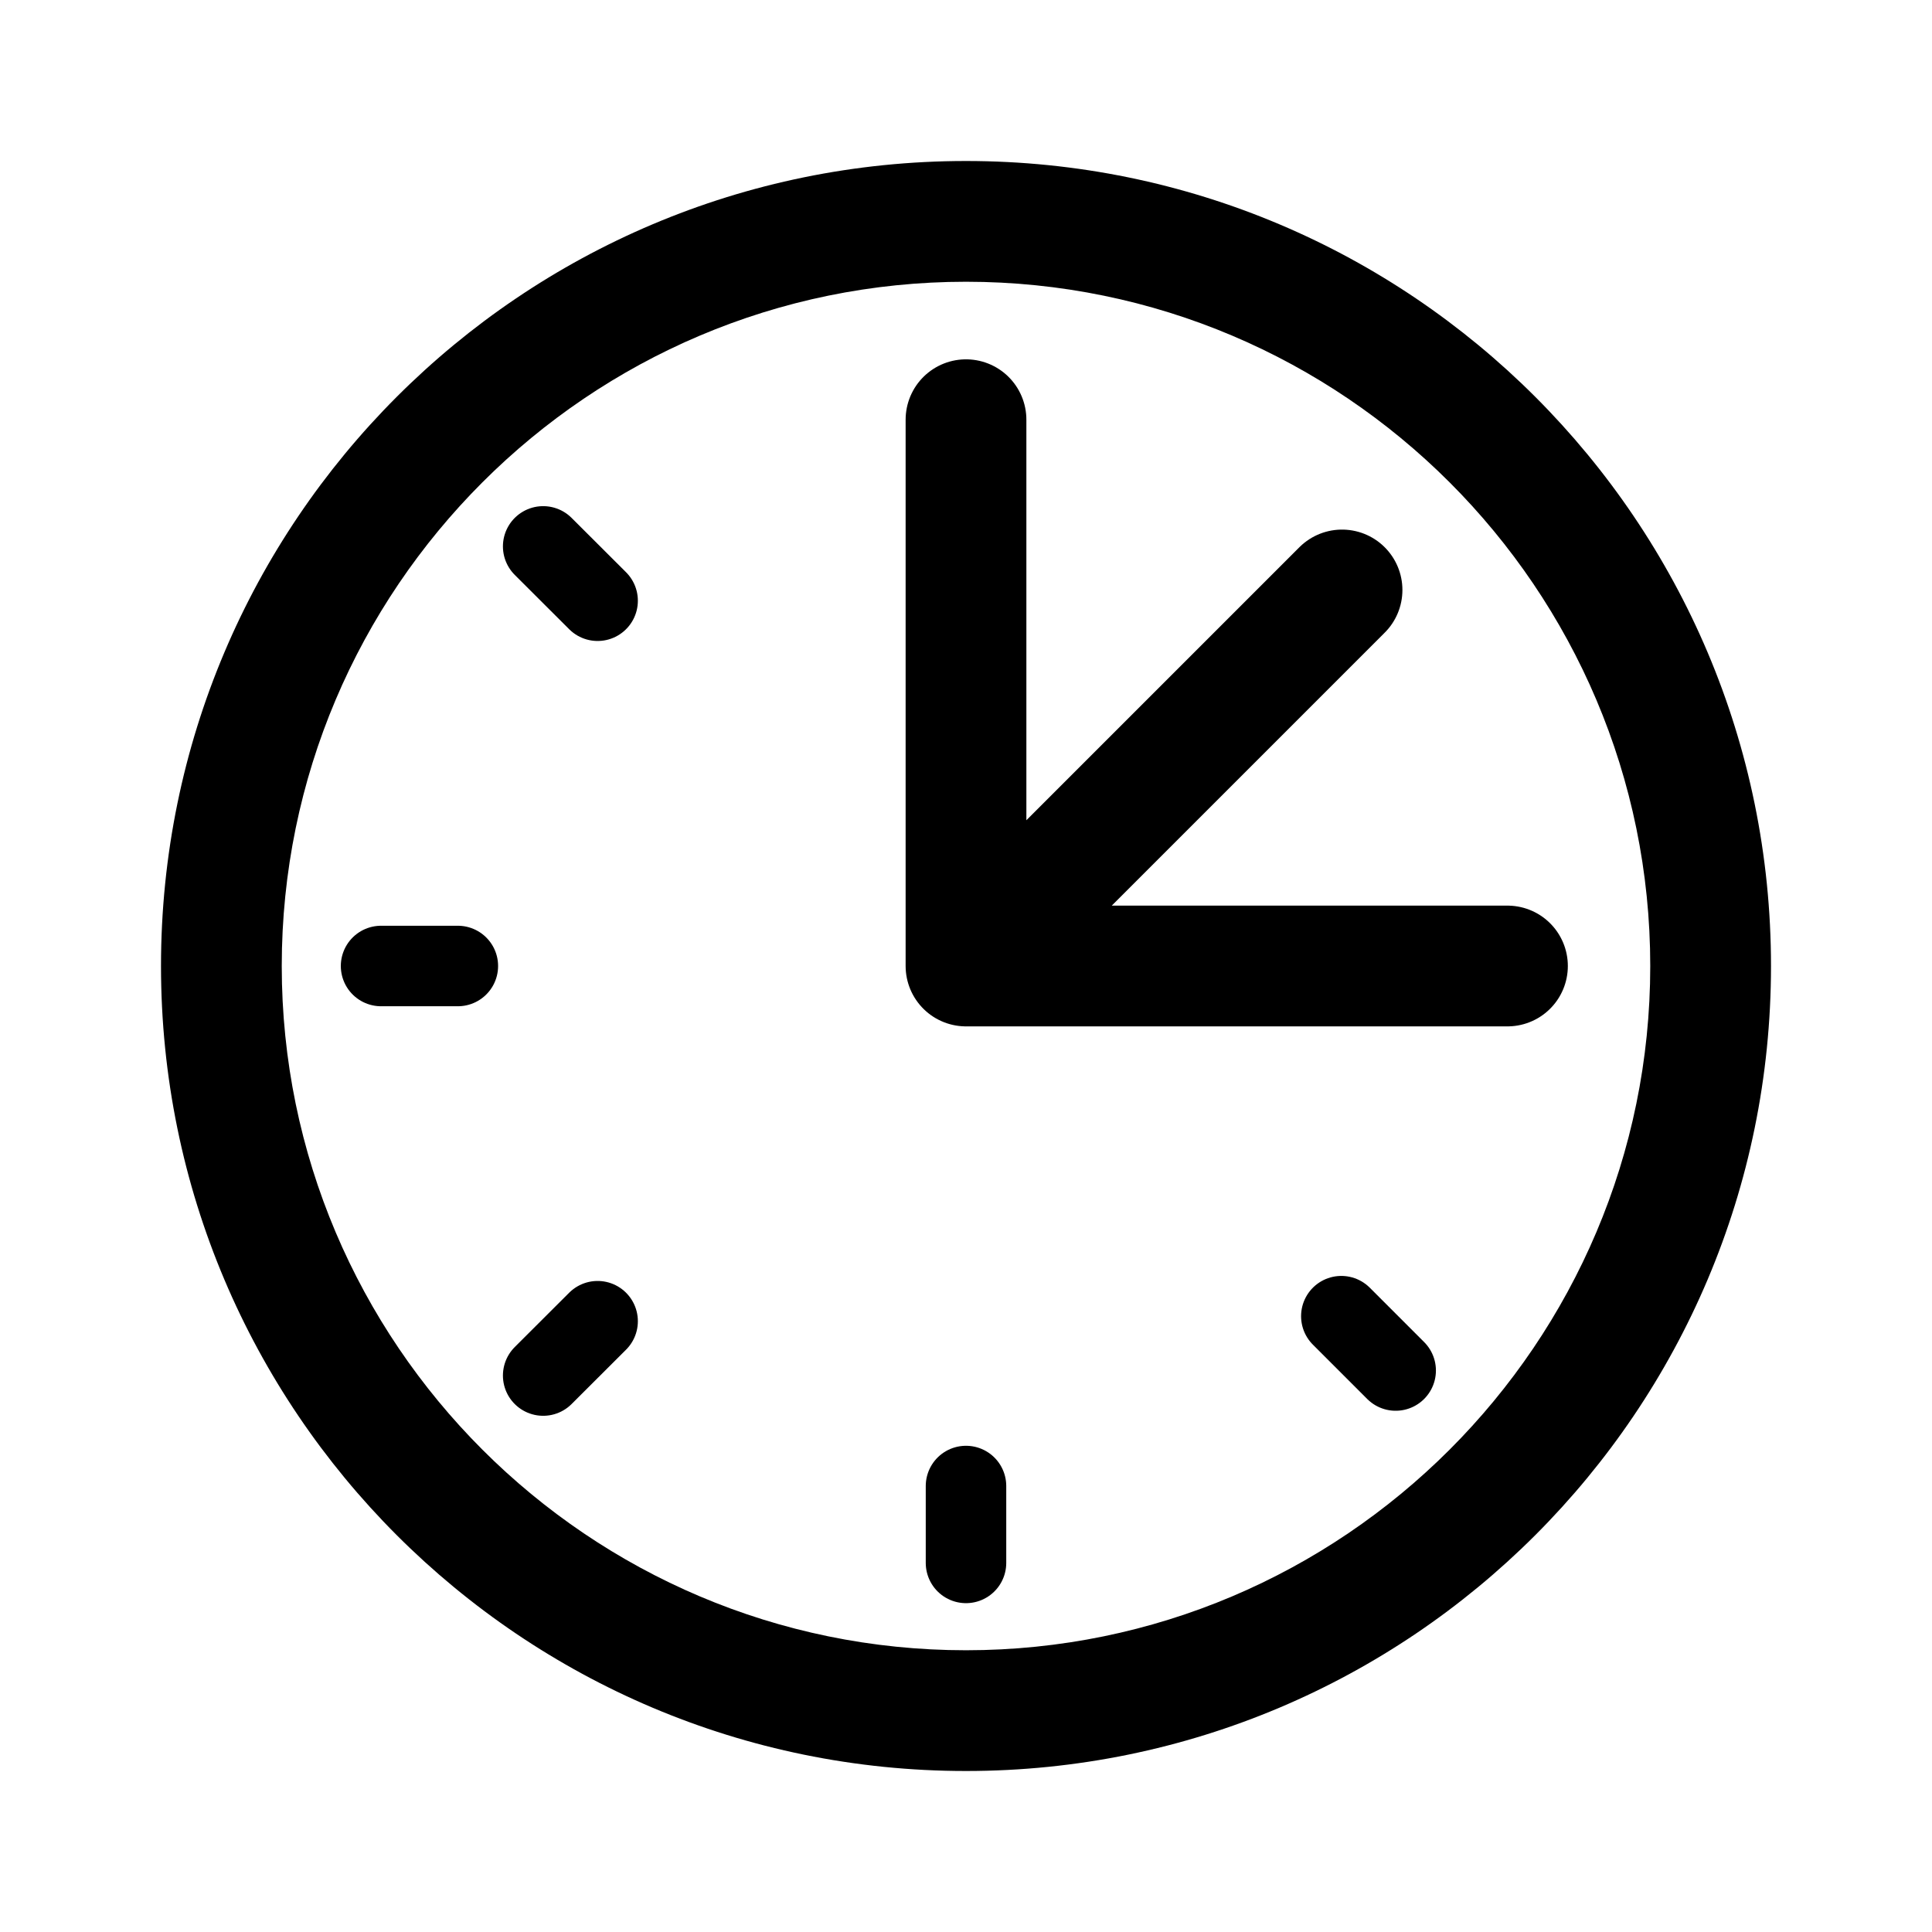
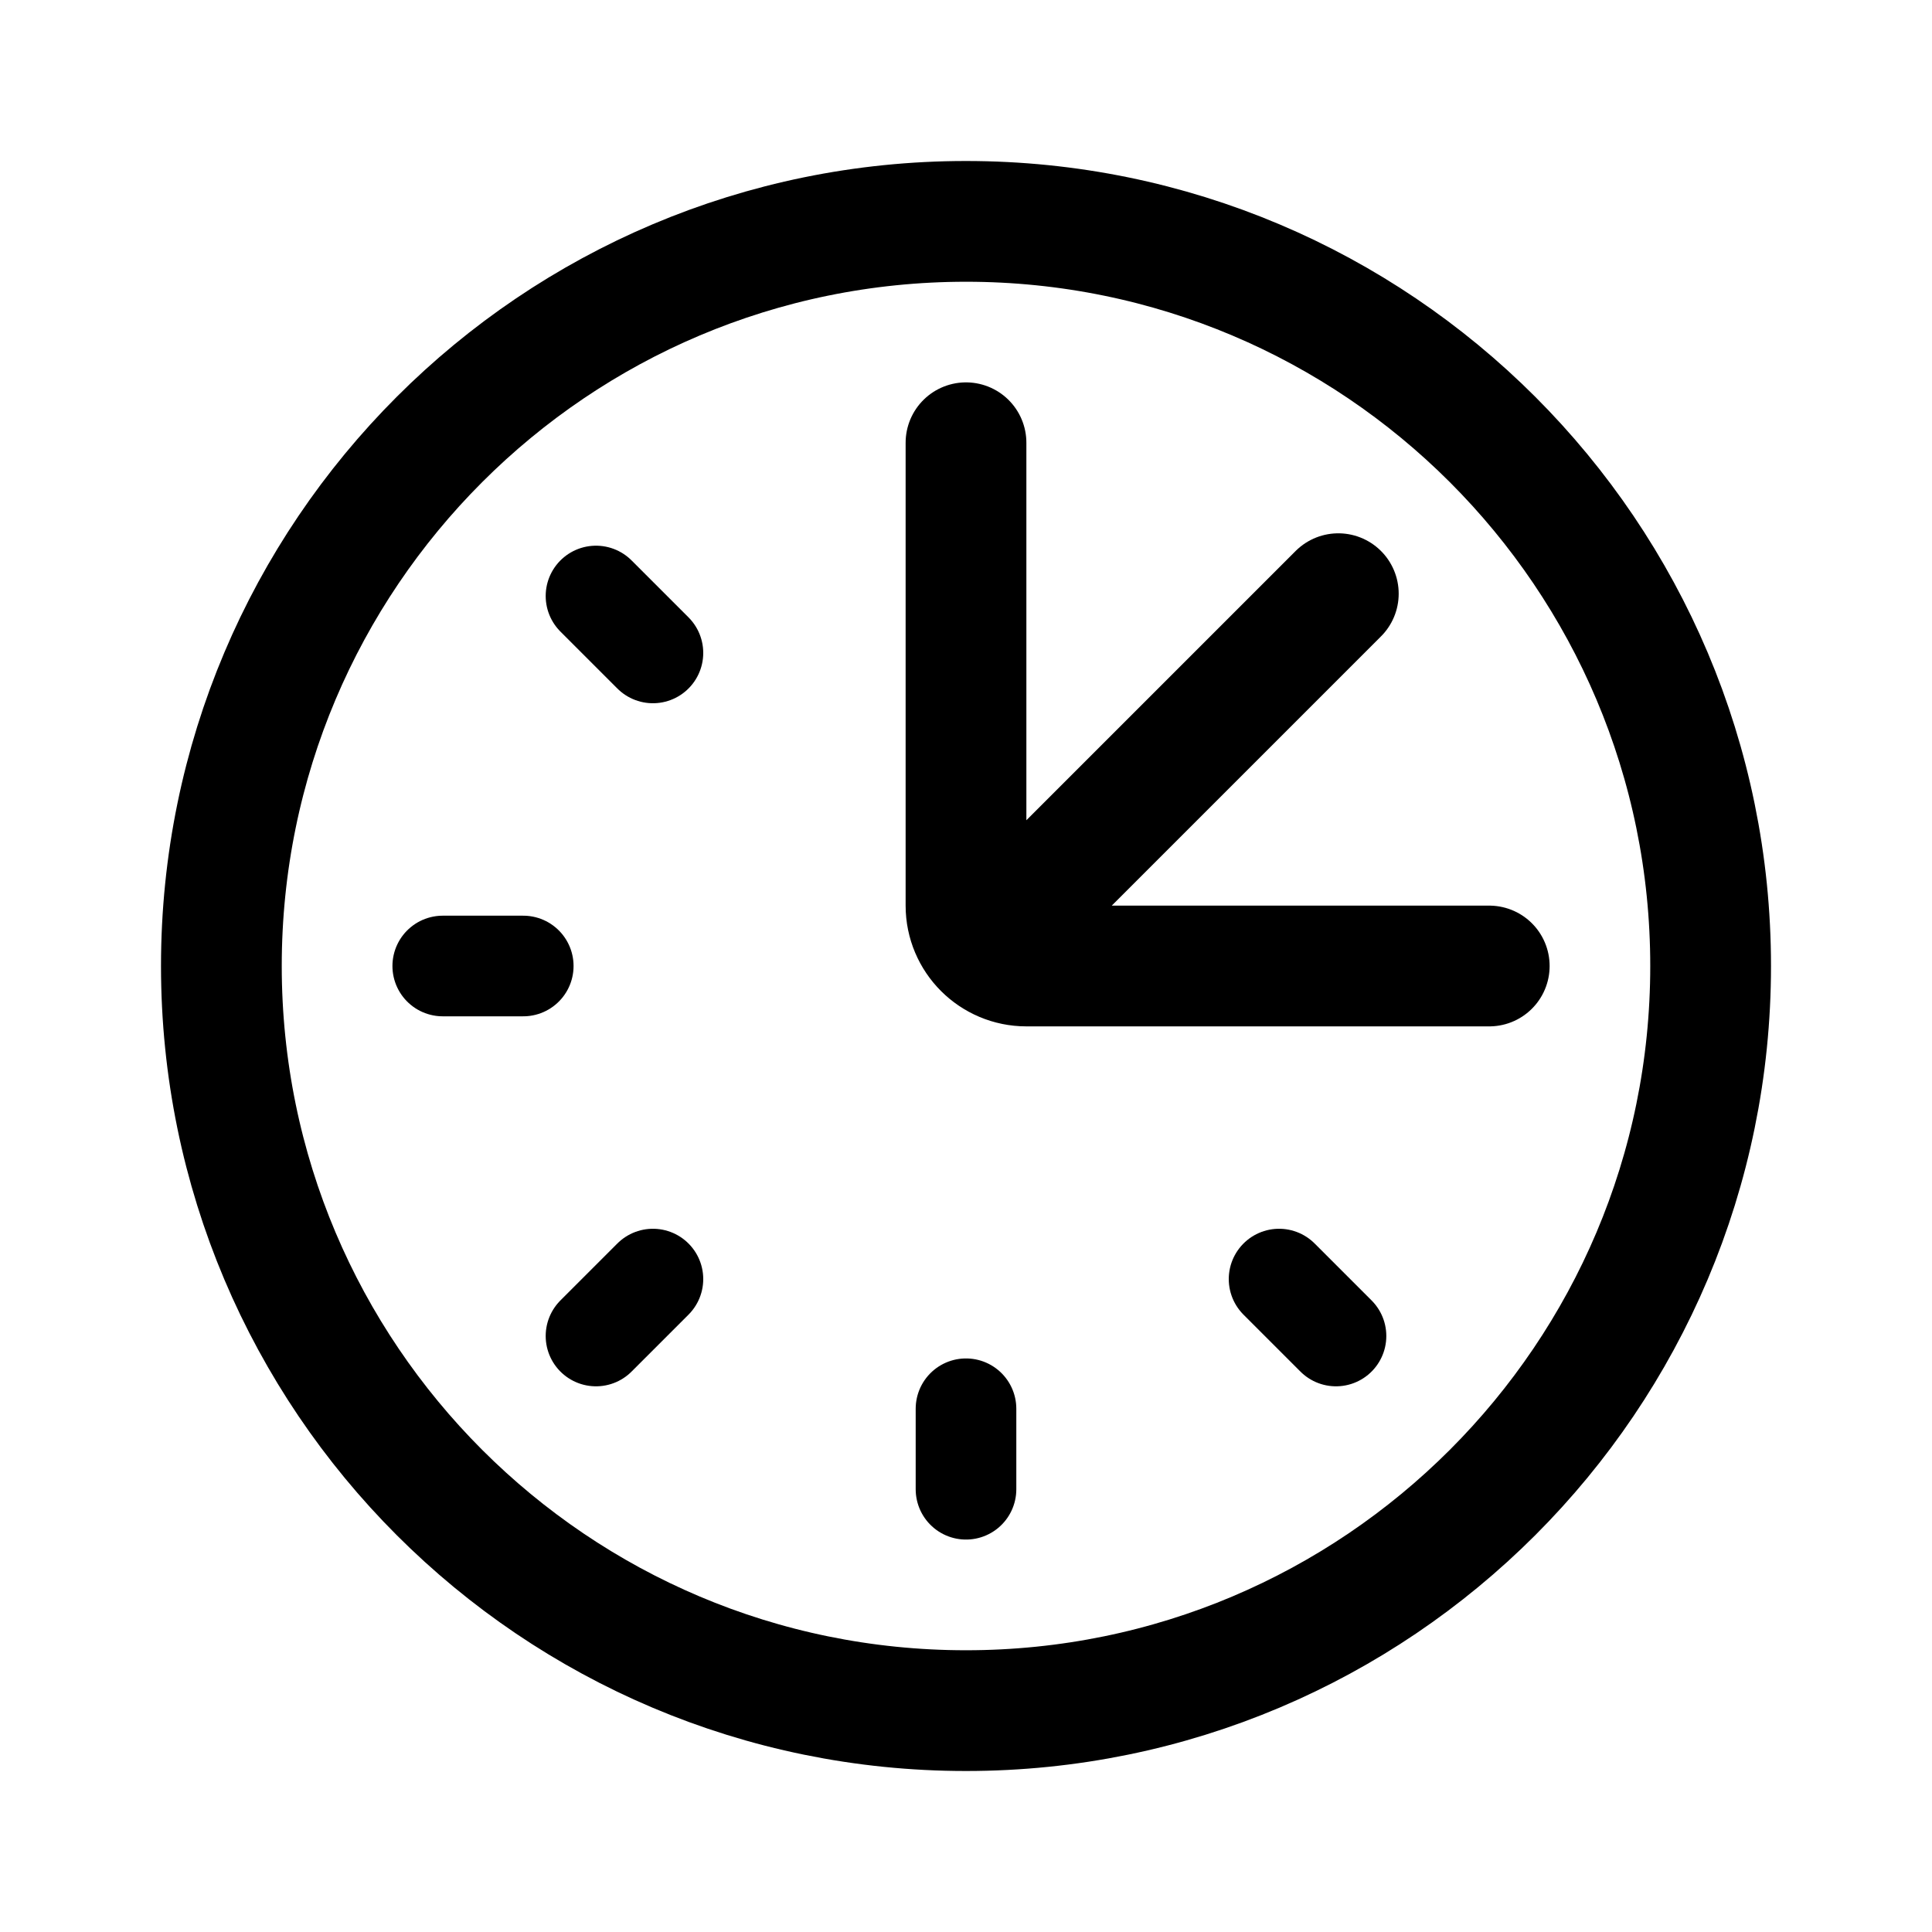
- <svg xmlns="http://www.w3.org/2000/svg" width="192" height="192" stroke-linecap="round" viewBox="0 0 192 192">
-   <path d="M96 28c37.5 0 68 30.5 68 68s-30.5 68-68 68-68-30.5-68-68 30.5-68 68-68m0-12c-44.18 0-80 35.82-80 80s35.82 80 80 80 80-35.82 80-80-35.82-80-80-80z" />
-   <path stroke="#000" stroke-width="8" d="M37.87 96h7.63M96 155.32v-7.64m42.7-11.48-5.4-5.4m-79.32 5.9 5.41-5.4m-5.41-77 5.41 5.4" />
-   <path stroke="#000" stroke-width="12" d="M96 96V41.71M96 96l37.37-37.37M96 96h53.81" />
+ <svg xmlns="http://www.w3.org/2000/svg" width="192" height="192" viewBox="0 0 192 192" fill="none">
+   <circle cx="96" cy="96" r="74" stroke="#000" stroke-width="12" stroke-linecap="round" stroke-linejoin="round" />
+   <path d="M133 59 98 94m-2-50v46a6 6 0 0 0 6 6h46" stroke="#000" stroke-width="12" stroke-linecap="round" stroke-linejoin="round" />
+   <path d="M96 140v8m-31.113-20.887-5.657 5.657M44 96h8m7.23-36.77 5.657 5.657m62.226 62.226 5.657 5.657" stroke="#000" stroke-width="10" stroke-linecap="round" stroke-linejoin="round" />
</svg>
